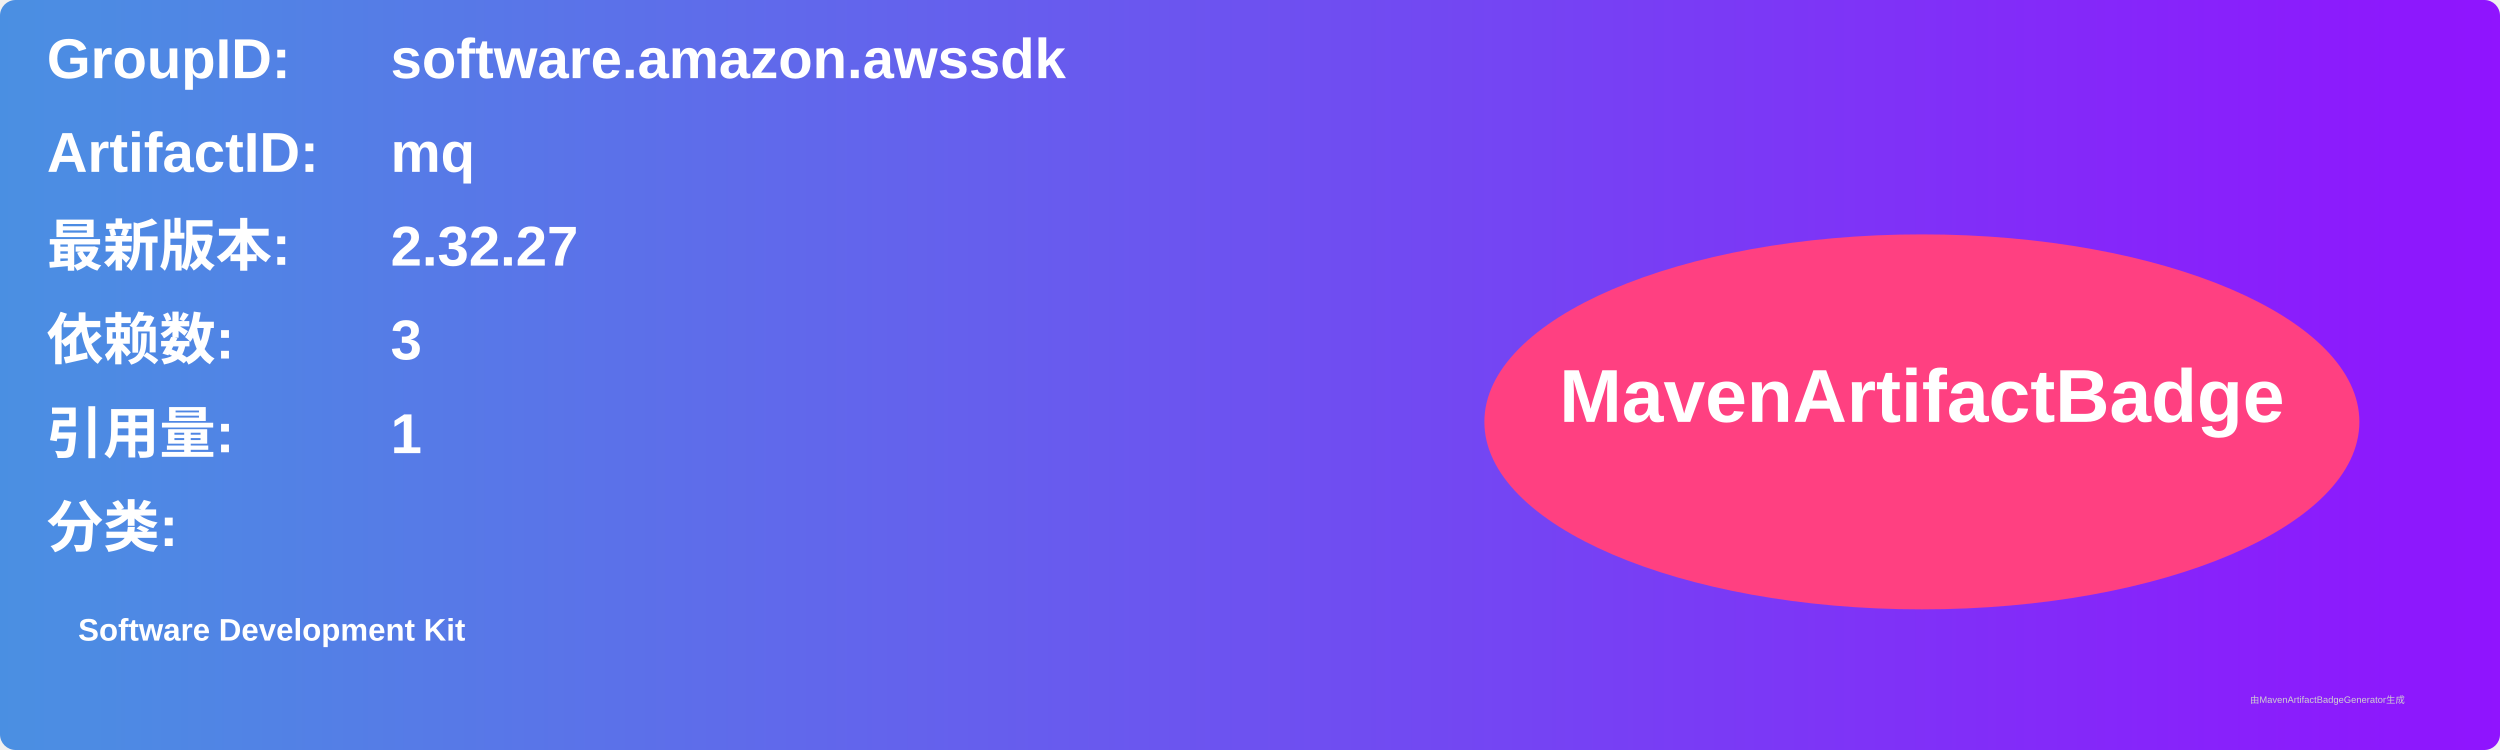
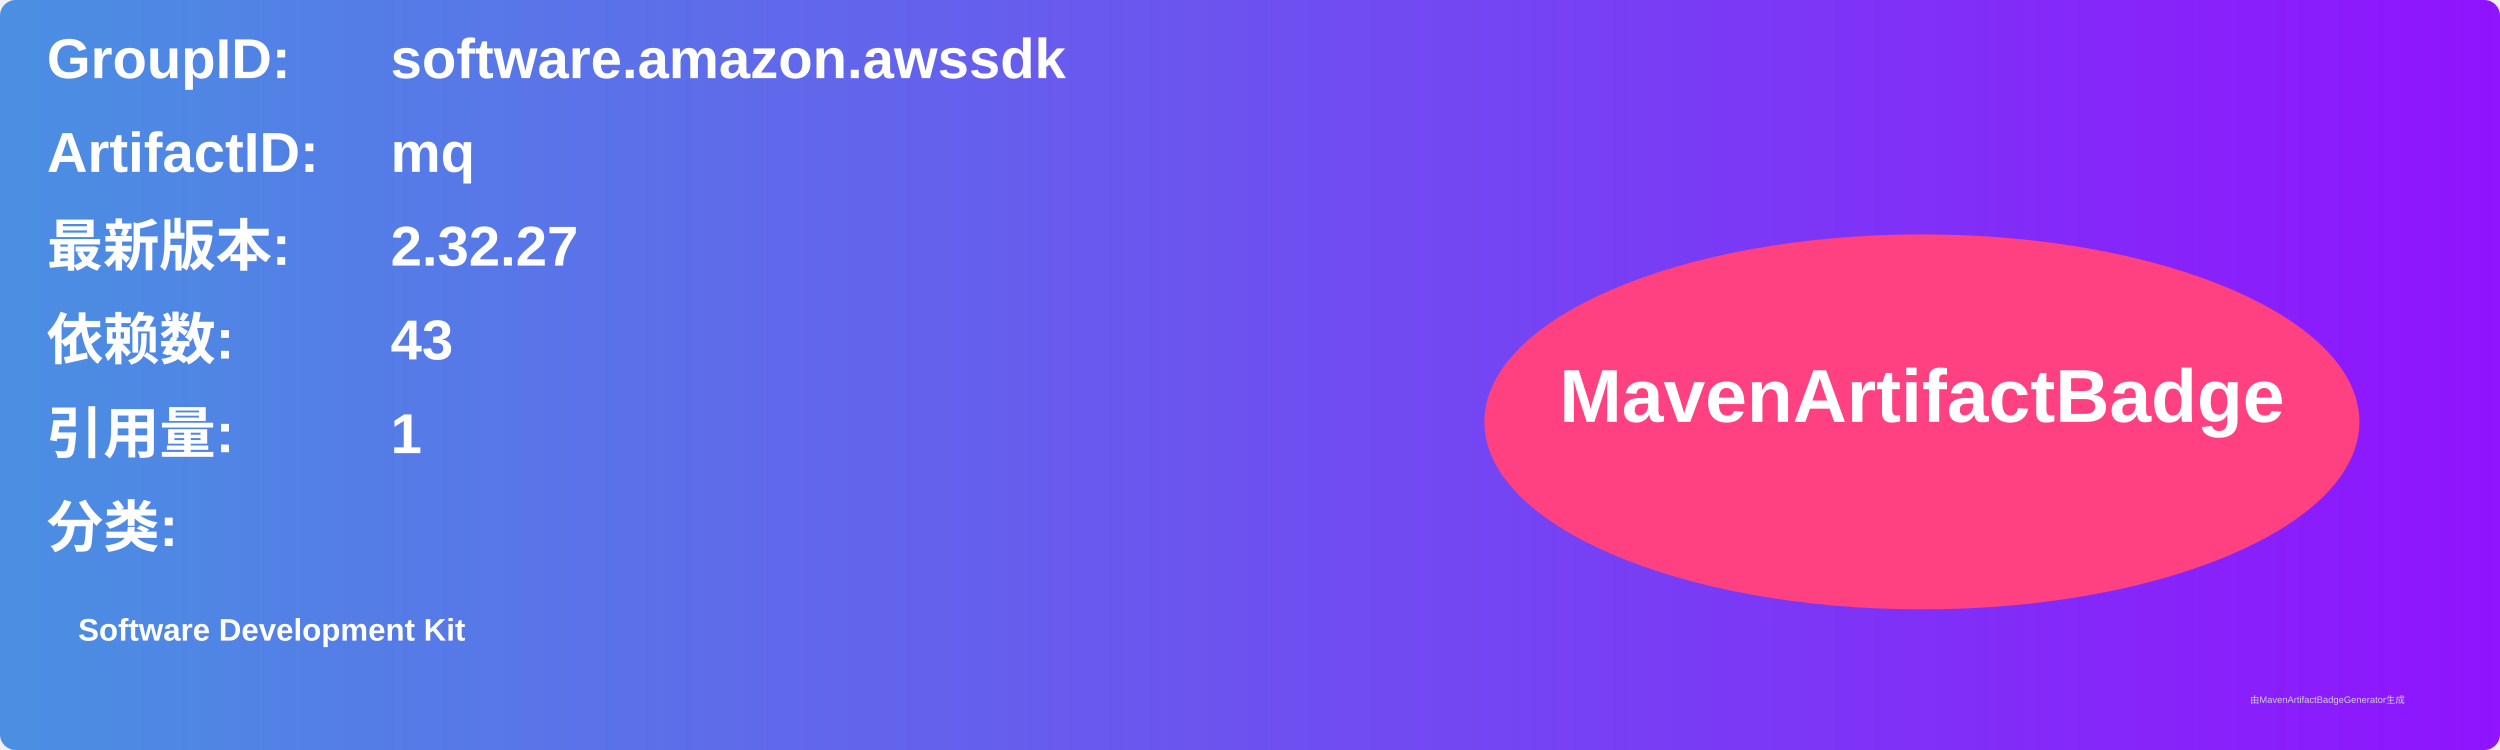
<svg xmlns="http://www.w3.org/2000/svg" width="800" height="240" viewBox="0 0 800 240">
  <linearGradient id="grad" x1="0%" y1="0%" x2="100%" y2="0%">
    <stop offset="0%" stop-color="#4a90e2" />
    <stop offset="100%" stop-color="#9013fe" />
  </linearGradient>
  <rect width="100%" height="100%" rx="5" ry="5" fill="url(#grad)" />
  <g transform="translate(15, 15)">
    <text x="0" y="10" font-family="Arial" font-size="18" fill="white" font-weight="bold" width="260">GroupID:</text>
    <text x="110" y="10" font-family="Arial" font-size="18" fill="white" font-weight="bold" width="460">software.amazon.awssdk</text>
    <text x="0" y="40" font-family="Arial" font-size="18" fill="white" font-weight="bold" width="260">ArtifactID:</text>
    <text x="110" y="40" font-family="Arial" font-size="18" fill="white" font-weight="bold" width="460">mq</text>
    <text x="0" y="70" font-family="Arial" font-size="18" fill="white" font-weight="bold">最新版本:</text>
    <text x="110" y="70" font-family="Arial" font-size="18" fill="white" font-weight="bold">
      <tspan font-weight="bold">2.32.27</tspan>
    </text>
    <text x="0" y="100" font-family="Arial" font-size="18" fill="white" font-weight="bold">依赖数: </text>
    <text x="110" y="100" font-family="Arial" font-size="18" fill="white">
-       <tspan font-weight="bold">3</tspan>
+       <tspan font-weight="bold">43</tspan>
    </text>
    <text x="0" y="130" font-family="Arial" font-size="18" fill="white" font-weight="bold">引用量: </text>
    <text x="110" y="130" font-family="Arial" font-size="18" fill="white">
      <tspan font-weight="bold">1</tspan>
    </text>
    <text x="0" y="160" font-family="Arial" font-size="18" fill="white" font-weight="bold">分类:</text>
    <text x="10" y="190" font-family="Arial" font-size="10" fill="white">
      <tspan font-weight="bold">Software Development Kit</tspan>
    </text>
    <ellipse cx="600" cy="120" rx="140" ry="60" fill="#ff4081" />
    <text x="600" y="120" text-anchor="middle" font-family="Arial" font-size="24" fill="white" font-weight="bold">MavenArtifactBadge</text>
  </g>
  <text x="720" y="225" font-family="Arial" font-size="3" fill="#d0d0d0">由MavenArtifactBadgeGenerator生成</text>
</svg>
